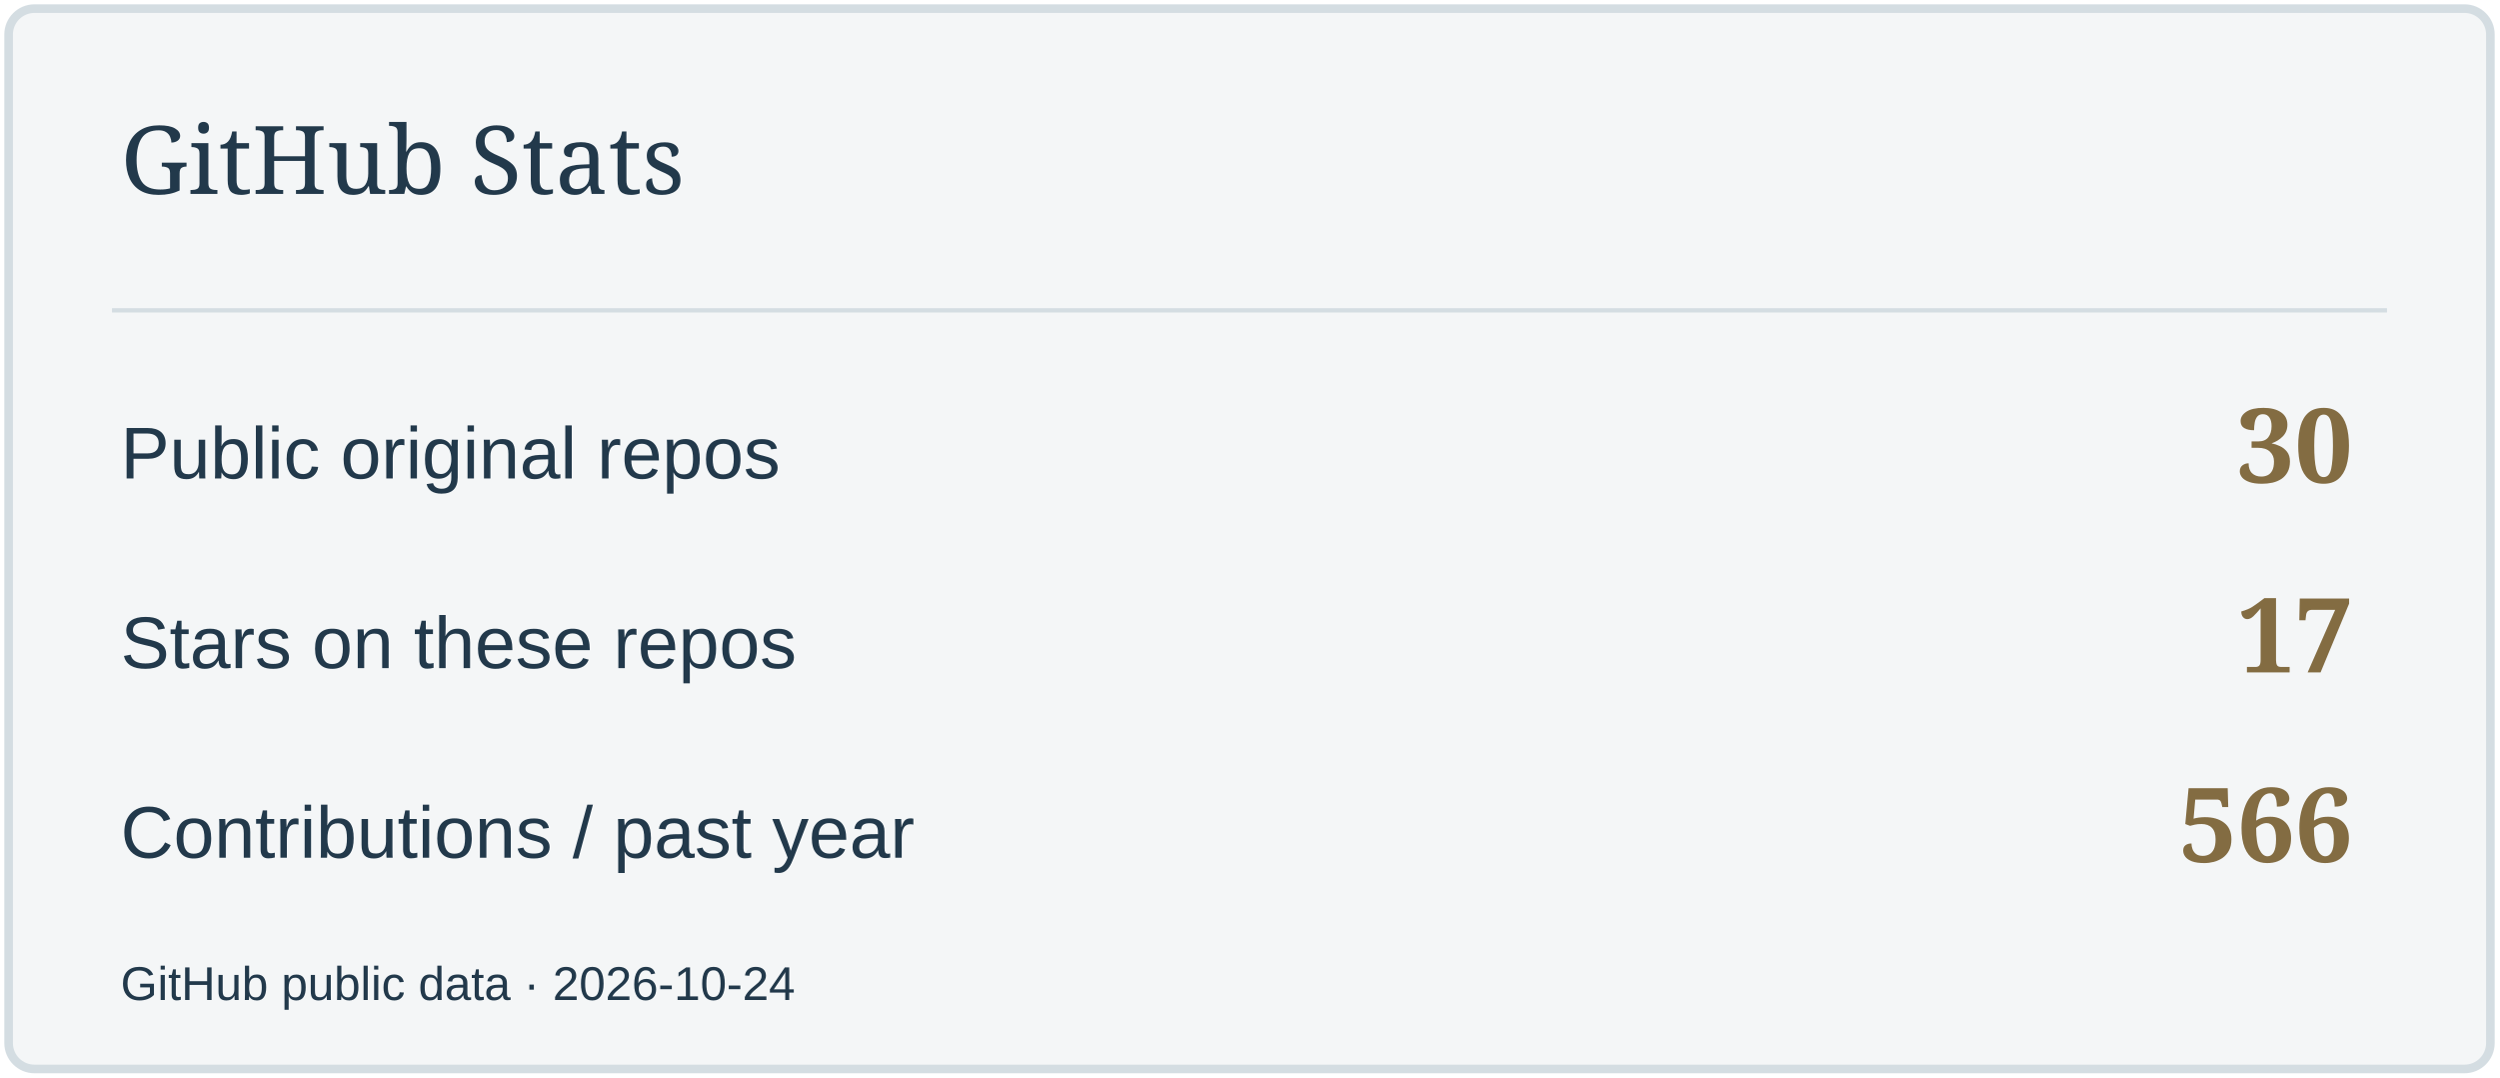
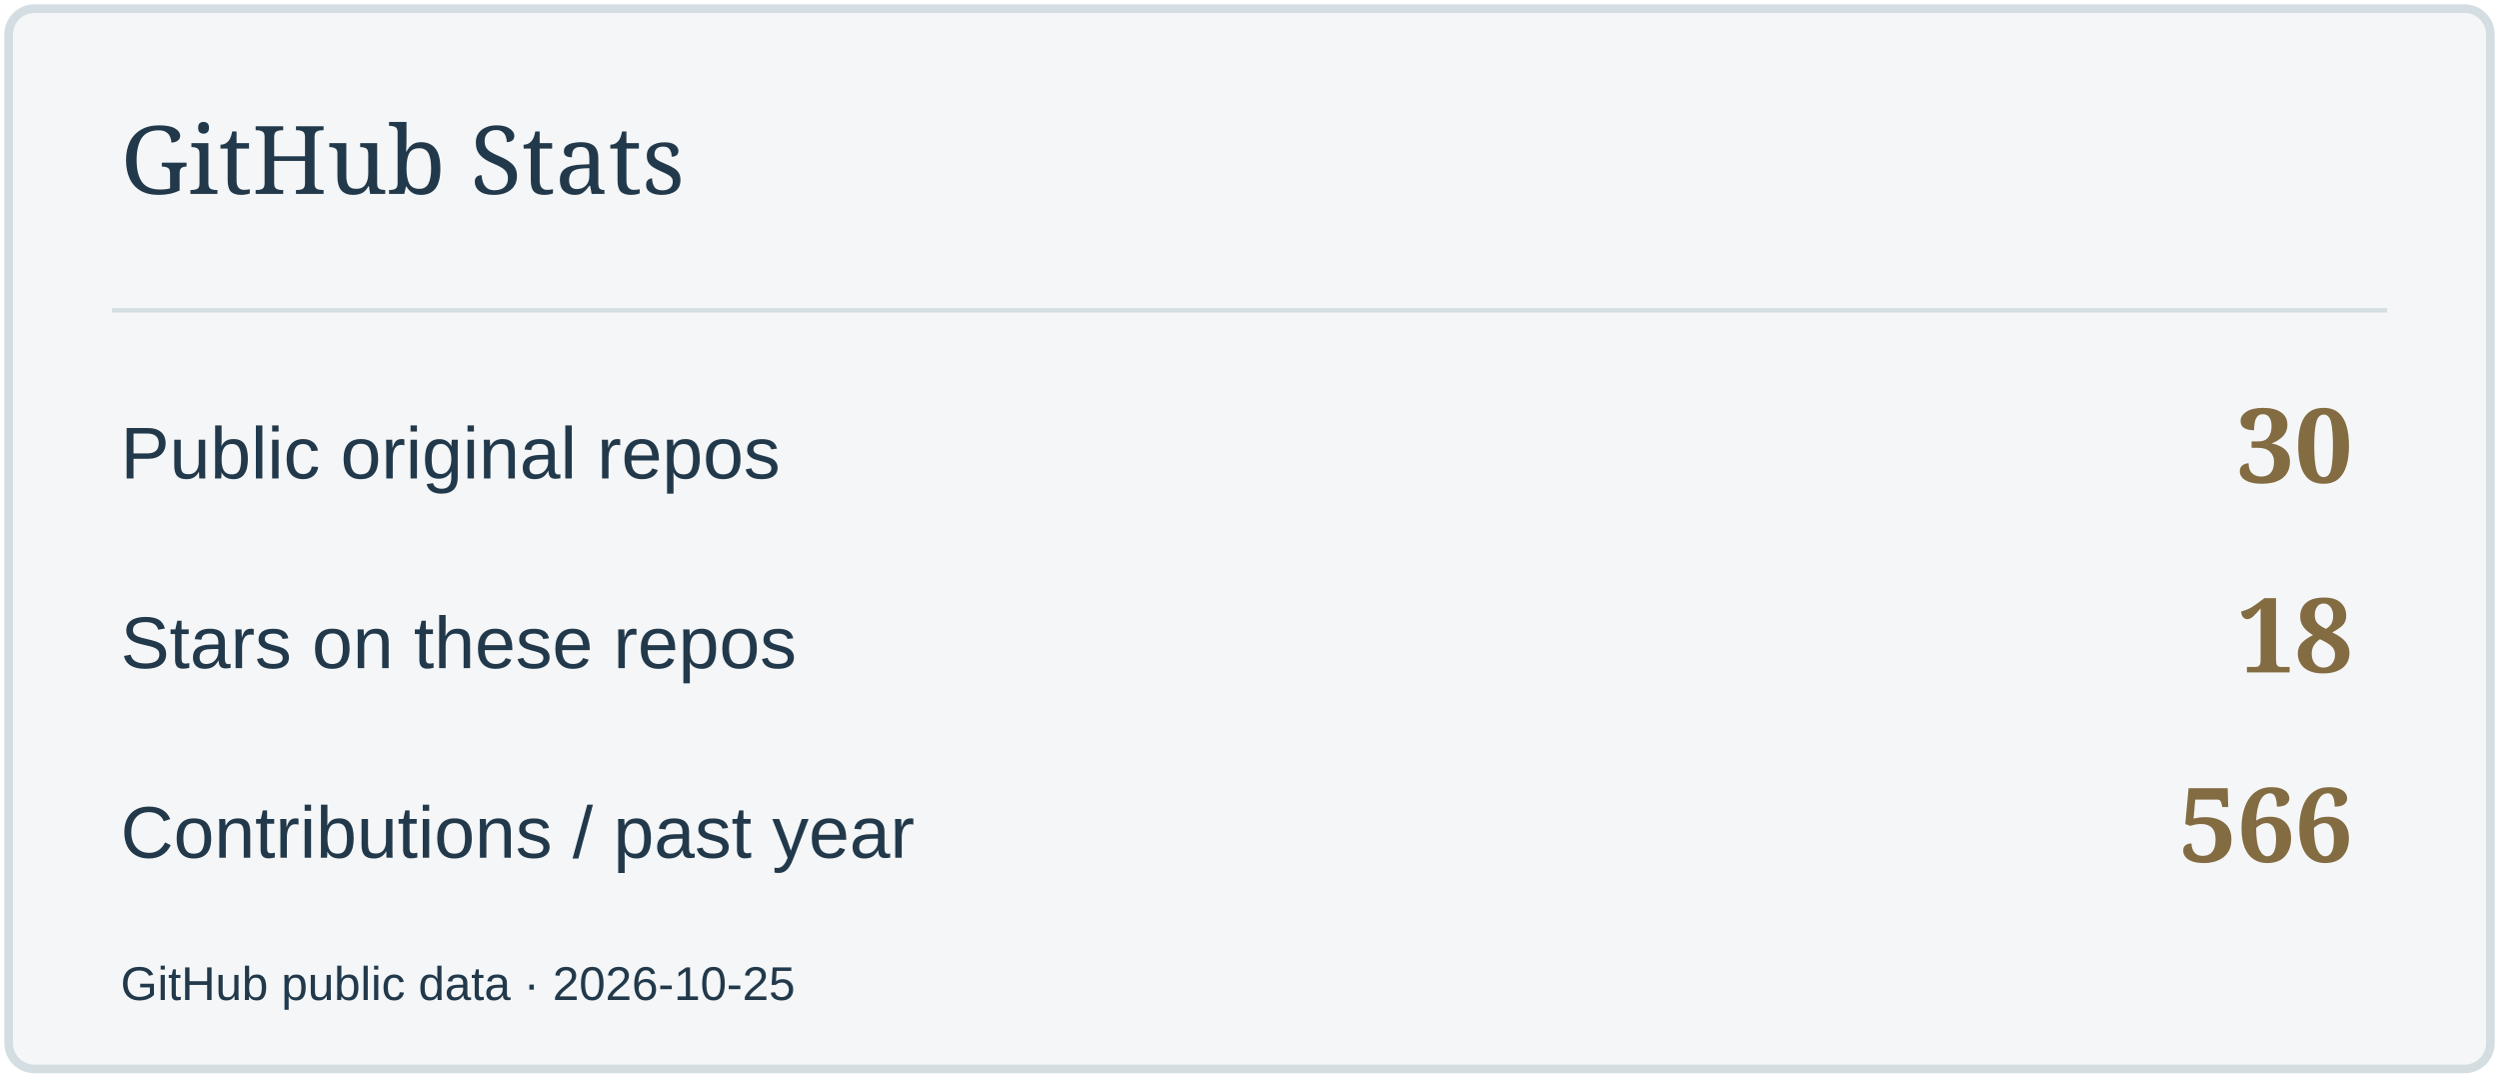
<svg xmlns="http://www.w3.org/2000/svg" width="580" height="250" viewBox="0 0 580 250" role="img" aria-label="GitHub Stats">
  <rect x="2" y="2" width="576" height="246" rx="6" fill="#F4F6F7" stroke="#D4DDE2" stroke-width="2" />
  <path d="M26 72H554" stroke="#D4DDE2" />
  <text x="28" y="45" font-size="22" fill="#22394B" font-family="Georgia,serif">GitHub Stats</text>
  <text x="28" y="111" font-size="17" fill="#22394B" font-family="Arial,sans-serif">Public original repos</text>
  <text x="546" y="112" font-size="24" fill="#836C42" font-family="Georgia,serif" text-anchor="end" font-weight="700">30</text>
  <text x="28" y="155" font-size="17" fill="#22394B" font-family="Arial,sans-serif">Stars on these repos</text>
-   <text x="546" y="156" font-size="24" fill="#836C42" font-family="Georgia,serif" text-anchor="end" font-weight="700">17</text>
+   <text x="546" y="156" font-size="24" fill="#836C42" font-family="Georgia,serif" text-anchor="end" font-weight="700">18</text>
  <text x="28" y="199" font-size="17" fill="#22394B" font-family="Arial,sans-serif">Contributions / past year</text>
  <text x="546" y="200" font-size="24" fill="#836C42" font-family="Georgia,serif" text-anchor="end" font-weight="700">566</text>
-   <text x="28" y="232" font-size="11" fill="#22394B" font-family="Arial,sans-serif">GitHub public data · 2026-10-24</text>
+   <text x="28" y="232" font-size="11" fill="#22394B" font-family="Arial,sans-serif">GitHub public data · 2026-10-25</text>
</svg>
